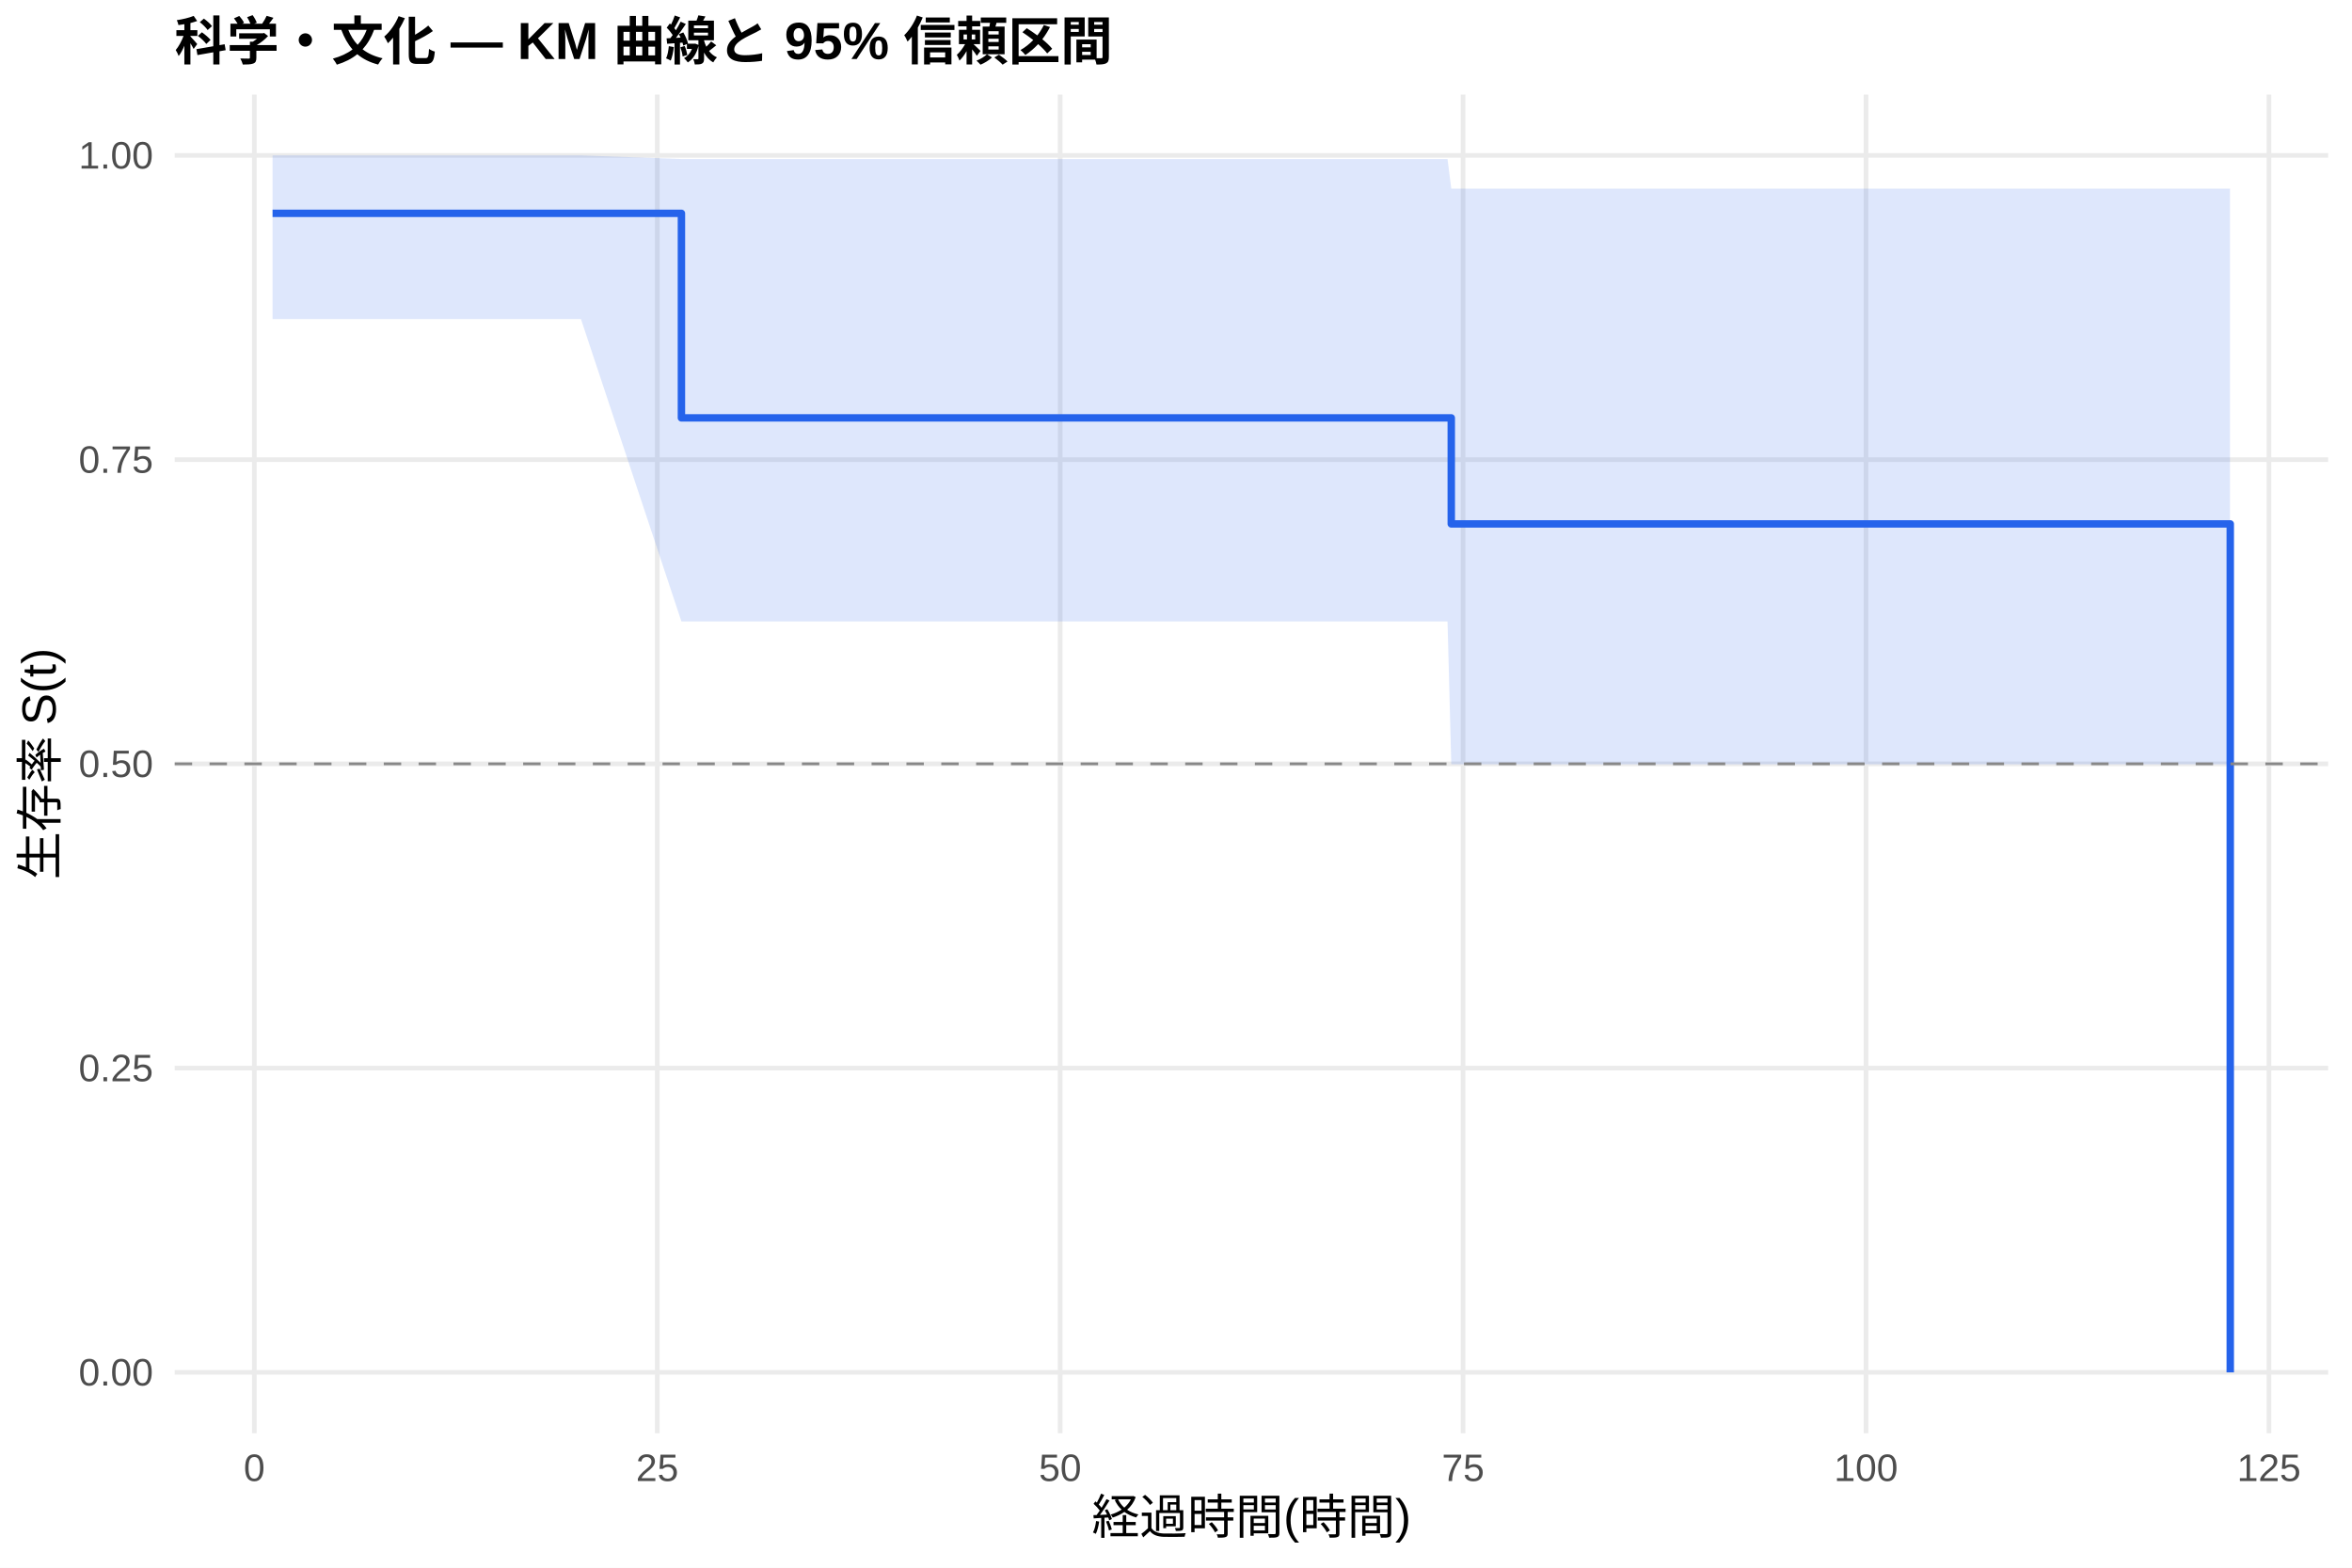
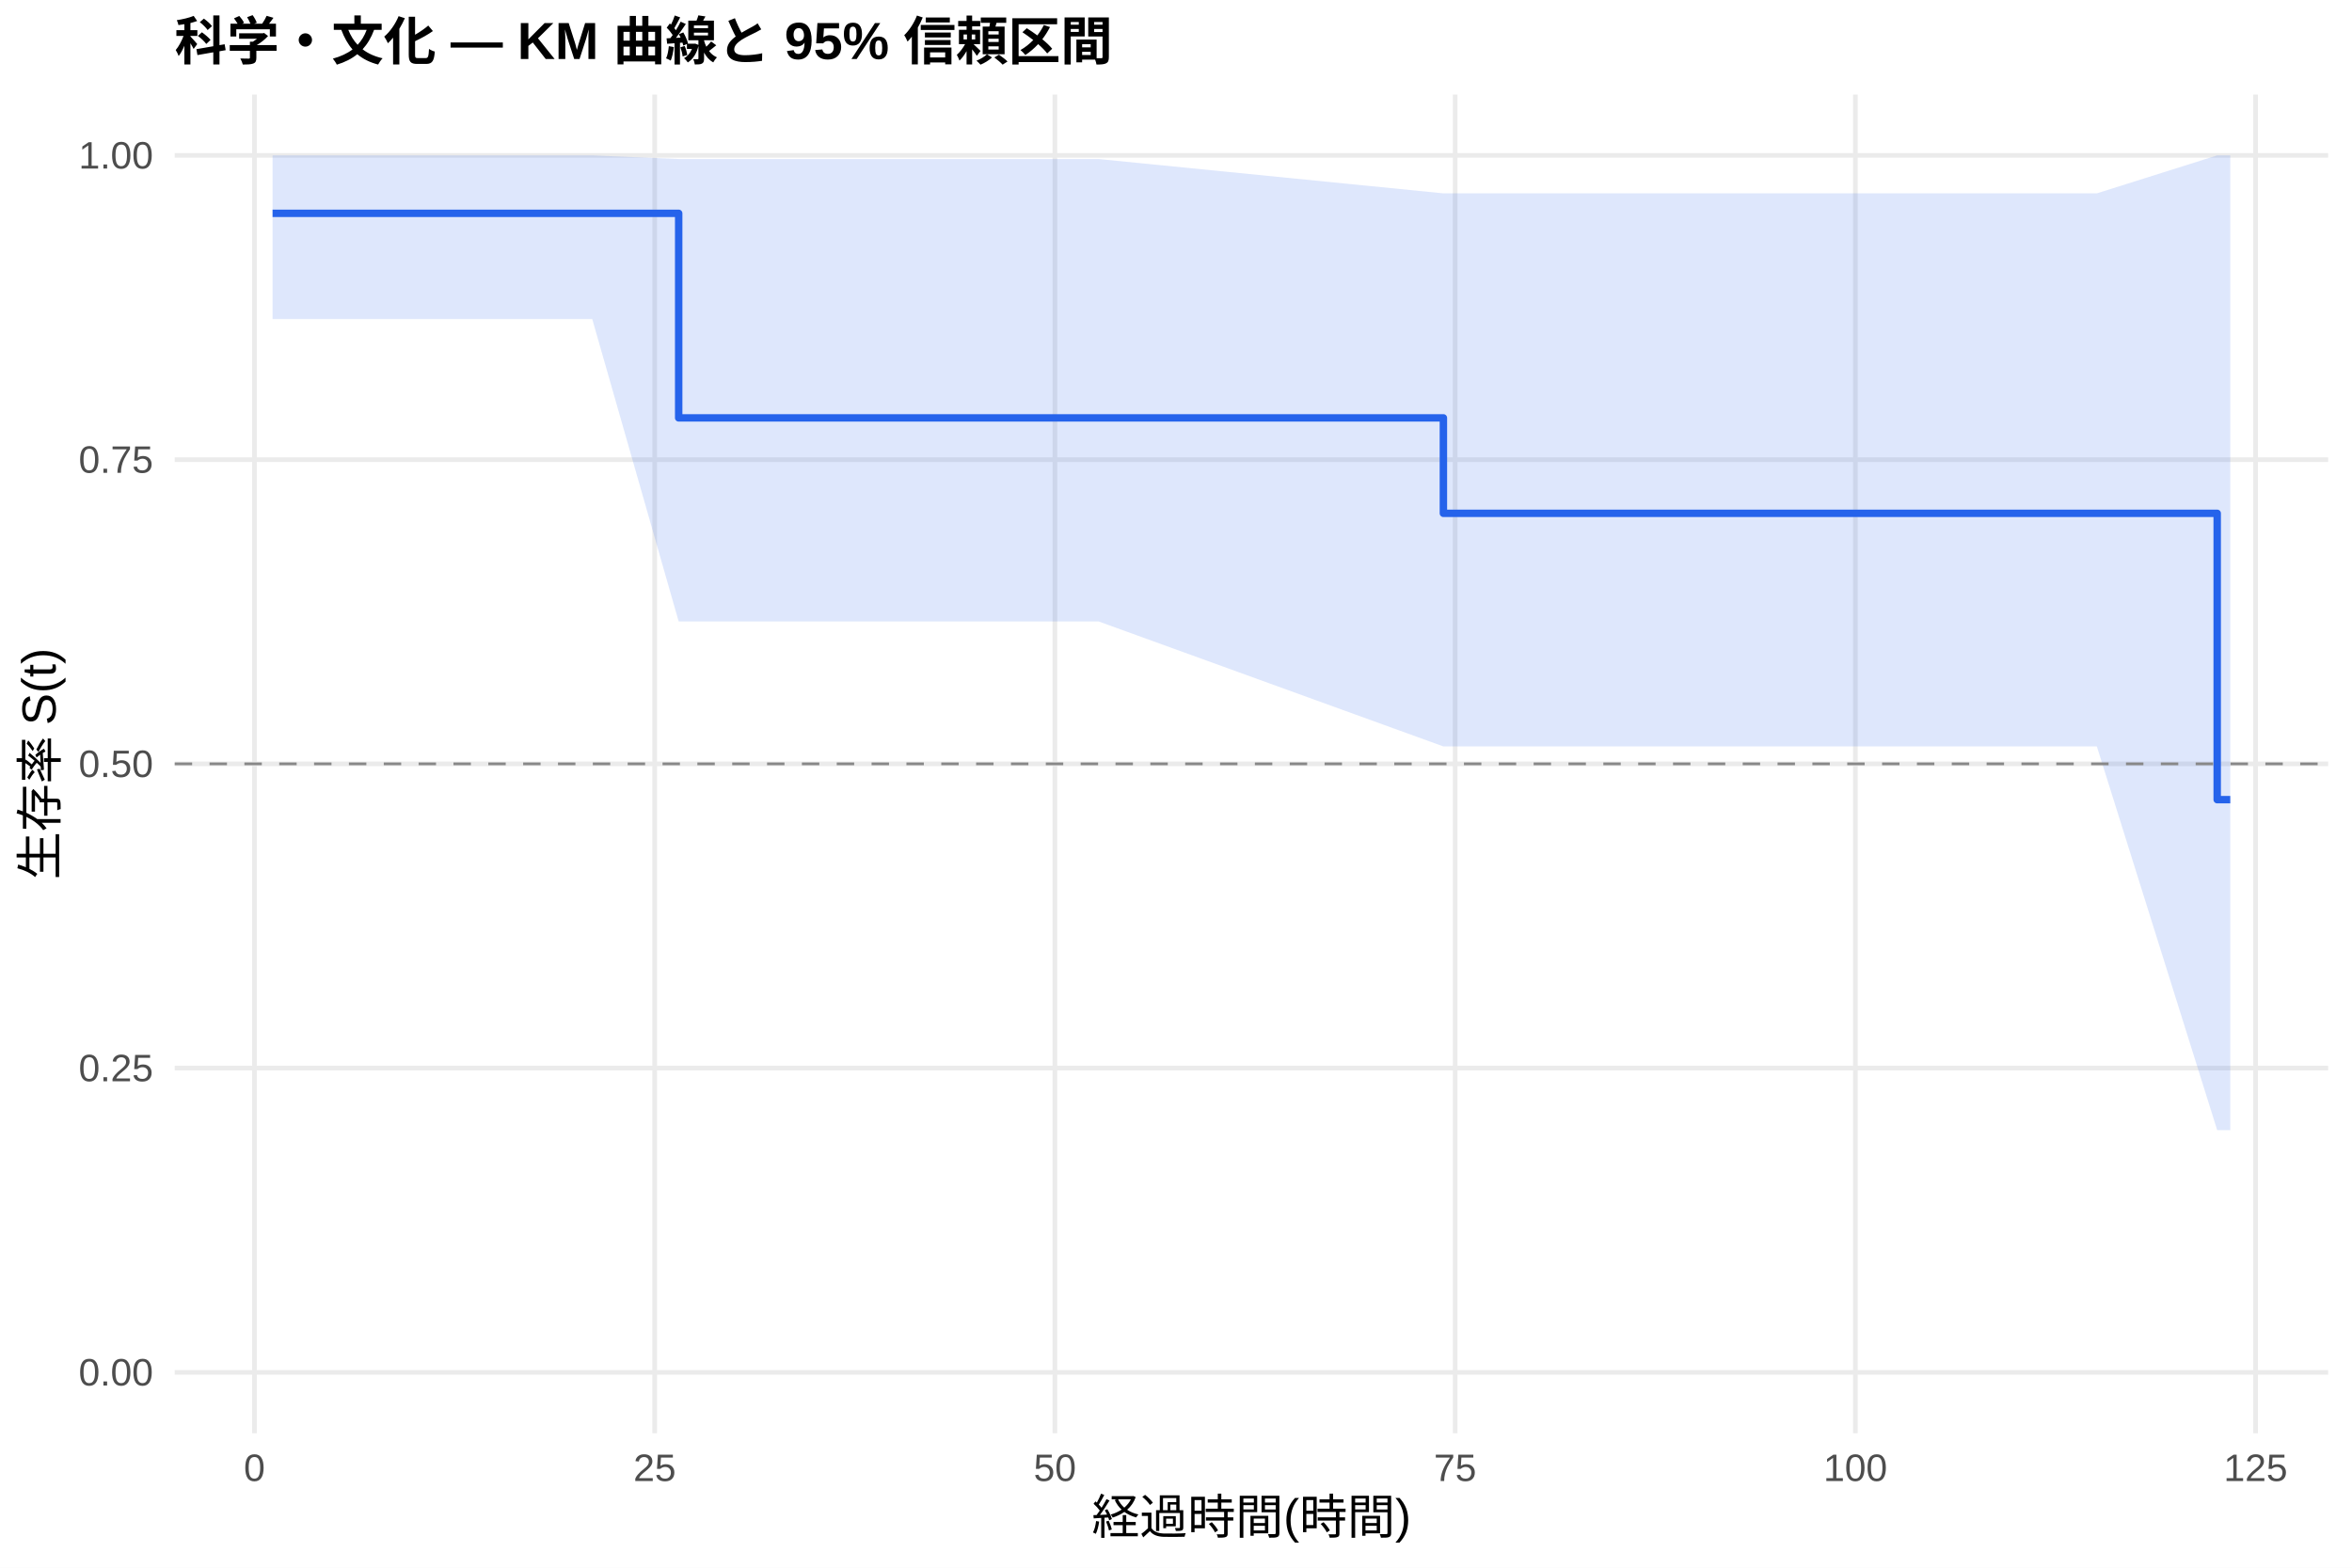
<svg xmlns="http://www.w3.org/2000/svg" width="540.00pt" height="360.00pt" viewBox="0 0 540.00 360.00">
  <g class="svglite">
    <defs>
      <style type="text/css">
    .svglite line, .svglite polyline, .svglite polygon, .svglite path, .svglite rect, .svglite circle {
      fill: none;
      stroke: #000000;
      stroke-linecap: round;
      stroke-linejoin: round;
      stroke-miterlimit: 10.00;
    }
    .svglite text {
      white-space: pre;
    }
    .svglite g.glyphgroup path {
      fill: inherit;
      stroke: none;
    }
  </style>
    </defs>
    <rect width="100%" height="100%" style="stroke: none; fill: #FFFFFF;" />
    <defs>
      <clipPath id="cpMC4wMHw1NDAuMDB8MC4wMHwzNjAuMDA=">
        <rect x="0.00" y="0.00" width="540.00" height="360.00" />
      </clipPath>
    </defs>
    <g clip-path="url(#cpMC4wMHw1NDAuMDB8MC4wMHwzNjAuMDA=)">
      <rect x="0" y="0.00" width="540.00" height="360.00" style="stroke-width: 1.07; stroke: none; fill: #FFFFFF;" />
    </g>
    <defs>
      <clipPath id="cpNDAuMTF8NTM0LjUyfDIxLjcxfDMyOS4xMg==">
        <rect x="40.11" y="21.71" width="494.41" height="307.41" />
      </clipPath>
    </defs>
    <g clip-path="url(#cpNDAuMTF8NTM0LjUyfDIxLjcxfDMyOS4xMg==)">
      <polyline points="40.11,315.14 534.52,315.14 " style="stroke-width: 1.07; stroke: #EBEBEB; stroke-linecap: butt;" />
      <polyline points="40.11,245.28 534.52,245.28 " style="stroke-width: 1.07; stroke: #EBEBEB; stroke-linecap: butt;" />
      <polyline points="40.11,175.41 534.52,175.41 " style="stroke-width: 1.07; stroke: #EBEBEB; stroke-linecap: butt;" />
      <polyline points="40.11,105.55 534.52,105.55 " style="stroke-width: 1.07; stroke: #EBEBEB; stroke-linecap: butt;" />
      <polyline points="40.11,35.68 534.52,35.68 " style="stroke-width: 1.07; stroke: #EBEBEB; stroke-linecap: butt;" />
-       <polyline points="58.39,329.12 58.39,21.71 " style="stroke-width: 1.07; stroke: #EBEBEB; stroke-linecap: butt;" />
-       <polyline points="150.90,329.12 150.90,21.71 " style="stroke-width: 1.07; stroke: #EBEBEB; stroke-linecap: butt;" />
-       <polyline points="243.40,329.12 243.40,21.71 " style="stroke-width: 1.07; stroke: #EBEBEB; stroke-linecap: butt;" />
-       <polyline points="335.91,329.12 335.91,21.71 " style="stroke-width: 1.07; stroke: #EBEBEB; stroke-linecap: butt;" />
-       <polyline points="428.42,329.12 428.42,21.71 " style="stroke-width: 1.07; stroke: #EBEBEB; stroke-linecap: butt;" />
-       <polyline points="520.93,329.12 520.93,21.71 " style="stroke-width: 1.07; stroke: #EBEBEB; stroke-linecap: butt;" />
-       <polygon points="62.58,35.68 87.37,35.68 129.87,35.68 133.38,35.68 156.45,36.52 166.93,36.52 173.90,36.52 211.34,36.52 250.44,36.52 332.34,36.52 333.20,43.31 344.18,43.31 424.29,43.31 446.86,43.31 481.15,43.31 511.99,43.31 511.99,175.50 481.15,175.50 446.86,175.50 424.29,175.50 344.18,175.50 333.20,175.50 332.34,142.71 250.44,142.71 211.34,142.71 173.90,142.71 166.93,142.71 156.45,142.71 133.38,73.26 129.87,73.26 87.37,73.26 62.58,73.26 " style="stroke-width: 0.00; stroke: none; stroke-linecap: butt; fill: #2563EB; fill-opacity: 0.15;" />
-       <polyline points="62.58,35.68 87.37,35.68 129.87,35.68 133.38,35.68 156.45,36.52 166.93,36.52 173.90,36.52 211.34,36.52 250.44,36.52 332.34,36.52 333.20,43.31 344.18,43.31 424.29,43.31 446.86,43.31 481.15,43.31 511.99,43.31 " style="stroke-width: 1.07; stroke: none; stroke-linecap: butt;" />
-       <polyline points="511.99,175.50 481.15,175.50 446.86,175.50 424.29,175.50 344.18,175.50 333.20,175.50 332.34,142.71 250.44,142.71 211.34,142.71 173.90,142.71 166.93,142.71 156.45,142.71 133.38,73.26 129.87,73.26 87.37,73.26 62.58,73.26 " style="stroke-width: 1.07; stroke: none; stroke-linecap: butt;" />
-       <polyline points="62.58,48.99 87.37,48.99 87.37,48.99 129.87,48.99 129.87,48.99 133.38,48.99 133.38,48.99 156.45,48.99 156.45,95.96 166.93,95.96 166.93,95.96 173.90,95.96 173.90,95.96 211.34,95.96 211.34,95.96 250.44,95.96 250.44,95.96 332.34,95.96 332.34,95.96 333.20,95.96 333.20,120.31 344.18,120.31 344.18,120.31 424.29,120.31 424.29,120.31 446.86,120.31 446.86,120.31 481.15,120.31 481.15,120.31 511.99,120.31 511.99,120.31 512.05,120.31 512.05,315.14 " style="stroke-width: 1.71; stroke: #2563EB; stroke-linecap: butt;" />
+       <polyline points="58.42,329.12 58.42,21.71 " style="stroke-width: 1.07; stroke: #EBEBEB; stroke-linecap: butt;" />
+       <polyline points="150.31,329.12 150.31,21.71 " style="stroke-width: 1.07; stroke: #EBEBEB; stroke-linecap: butt;" />
+       <polyline points="242.20,329.12 242.20,21.71 " style="stroke-width: 1.07; stroke: #EBEBEB; stroke-linecap: butt;" />
+       <polyline points="334.09,329.12 334.09,21.71 " style="stroke-width: 1.07; stroke: #EBEBEB; stroke-linecap: butt;" />
+       <polyline points="425.98,329.12 425.98,21.71 " style="stroke-width: 1.07; stroke: #EBEBEB; stroke-linecap: butt;" />
+       <polyline points="517.87,329.12 517.87,21.71 " style="stroke-width: 1.07; stroke: #EBEBEB; stroke-linecap: butt;" />
+       <polygon points="62.58,35.68 90.27,35.68 132.48,35.68 135.97,35.68 155.82,36.52 169.30,36.52 176.22,36.52 213.40,36.52 252.24,36.52 331.39,44.40 333.60,44.40 345.36,44.40 424.94,44.40 447.36,44.40 481.42,44.40 509.05,35.68 512.05,35.68 512.05,259.52 509.05,259.52 481.42,171.41 447.36,171.41 424.94,171.41 345.36,171.41 333.60,171.41 331.39,171.41 252.24,142.71 213.40,142.71 176.22,142.71 169.30,142.71 155.82,142.71 135.97,73.26 132.48,73.26 90.27,73.26 62.58,73.26 " style="stroke-width: 0.00; stroke: none; stroke-linecap: butt; fill: #2563EB; fill-opacity: 0.15;" />
+       <polyline points="62.58,35.68 90.27,35.68 132.48,35.68 135.97,35.68 155.82,36.52 169.30,36.52 176.22,36.52 213.40,36.52 252.24,36.52 331.39,44.40 333.60,44.40 345.36,44.40 424.94,44.40 447.36,44.40 481.42,44.40 509.05,35.68 512.05,35.68 " style="stroke-width: 1.07; stroke: none; stroke-linecap: butt;" />
+       <polyline points="512.05,259.52 509.05,259.52 481.42,171.41 447.36,171.41 424.94,171.41 345.36,171.41 333.60,171.41 331.39,171.41 252.24,142.71 213.40,142.71 176.22,142.71 169.30,142.71 155.82,142.71 135.97,73.26 132.48,73.26 90.27,73.26 62.58,73.26 " style="stroke-width: 1.07; stroke: none; stroke-linecap: butt;" />
+       <polyline points="62.58,48.99 90.27,48.99 90.27,48.99 132.48,48.99 132.48,48.99 135.97,48.99 135.97,48.99 155.82,48.99 155.82,95.96 169.30,95.96 169.30,95.96 176.22,95.96 176.22,95.96 213.40,95.96 213.40,95.96 252.24,95.96 252.24,95.96 331.39,95.96 331.39,117.88 333.60,117.88 333.60,117.88 345.36,117.88 345.36,117.88 424.94,117.88 424.94,117.88 447.36,117.88 447.36,117.88 481.42,117.88 481.42,117.88 509.05,117.88 509.05,183.63 512.05,183.63 512.05,183.63 " style="stroke-width: 1.71; stroke: #2563EB; stroke-linecap: butt;" />
      <line x1="40.11" y1="175.41" x2="534.52" y2="175.41" style="stroke-width: 0.64; stroke: #888888; stroke-dasharray: 4.00,4.00; stroke-linecap: butt;" />
    </g>
    <g clip-path="url(#cpMC4wMHw1NDAuMDB8MC4wMHwzNjAuMDA=)">
      <text x="35.18" y="318.17" text-anchor="end" style="font-size: 8.80px;fill: #4D4D4D; font-family: &quot;Liberation Sans&quot;;" textLength="17.11px" lengthAdjust="spacingAndGlyphs">0.00</text>
      <text x="35.18" y="248.30" text-anchor="end" style="font-size: 8.80px;fill: #4D4D4D; font-family: &quot;Liberation Sans&quot;;" textLength="17.11px" lengthAdjust="spacingAndGlyphs">0.25</text>
      <text x="35.18" y="178.44" text-anchor="end" style="font-size: 8.80px;fill: #4D4D4D; font-family: &quot;Liberation Sans&quot;;" textLength="17.11px" lengthAdjust="spacingAndGlyphs">0.50</text>
      <text x="35.18" y="108.57" text-anchor="end" style="font-size: 8.80px;fill: #4D4D4D; font-family: &quot;Liberation Sans&quot;;" textLength="17.11px" lengthAdjust="spacingAndGlyphs">0.75</text>
      <text x="35.18" y="38.71" text-anchor="end" style="font-size: 8.80px;fill: #4D4D4D; font-family: &quot;Liberation Sans&quot;;" textLength="17.11px" lengthAdjust="spacingAndGlyphs">1.00</text>
-       <text x="58.39" y="340.10" text-anchor="middle" style="font-size: 8.80px;fill: #4D4D4D; font-family: &quot;Liberation Sans&quot;;" textLength="4.89px" lengthAdjust="spacingAndGlyphs">0</text>
-       <text x="150.90" y="340.10" text-anchor="middle" style="font-size: 8.80px;fill: #4D4D4D; font-family: &quot;Liberation Sans&quot;;" textLength="9.78px" lengthAdjust="spacingAndGlyphs">25</text>
-       <text x="243.40" y="340.10" text-anchor="middle" style="font-size: 8.80px;fill: #4D4D4D; font-family: &quot;Liberation Sans&quot;;" textLength="9.78px" lengthAdjust="spacingAndGlyphs">50</text>
-       <text x="335.91" y="340.10" text-anchor="middle" style="font-size: 8.80px;fill: #4D4D4D; font-family: &quot;Liberation Sans&quot;;" textLength="9.78px" lengthAdjust="spacingAndGlyphs">75</text>
-       <text x="428.42" y="340.10" text-anchor="middle" style="font-size: 8.80px;fill: #4D4D4D; font-family: &quot;Liberation Sans&quot;;" textLength="14.67px" lengthAdjust="spacingAndGlyphs">100</text>
-       <text x="520.93" y="340.10" text-anchor="middle" style="font-size: 8.80px;fill: #4D4D4D; font-family: &quot;Liberation Sans&quot;;" textLength="14.67px" lengthAdjust="spacingAndGlyphs">125</text>
+       <text x="58.42" y="340.10" text-anchor="middle" style="font-size: 8.80px;fill: #4D4D4D; font-family: &quot;Liberation Sans&quot;;" textLength="4.89px" lengthAdjust="spacingAndGlyphs">0</text>
+       <text x="150.31" y="340.10" text-anchor="middle" style="font-size: 8.80px;fill: #4D4D4D; font-family: &quot;Liberation Sans&quot;;" textLength="9.78px" lengthAdjust="spacingAndGlyphs">25</text>
+       <text x="242.20" y="340.10" text-anchor="middle" style="font-size: 8.80px;fill: #4D4D4D; font-family: &quot;Liberation Sans&quot;;" textLength="9.78px" lengthAdjust="spacingAndGlyphs">50</text>
+       <text x="334.09" y="340.10" text-anchor="middle" style="font-size: 8.80px;fill: #4D4D4D; font-family: &quot;Liberation Sans&quot;;" textLength="9.78px" lengthAdjust="spacingAndGlyphs">75</text>
+       <text x="425.98" y="340.10" text-anchor="middle" style="font-size: 8.80px;fill: #4D4D4D; font-family: &quot;Liberation Sans&quot;;" textLength="14.67px" lengthAdjust="spacingAndGlyphs">100</text>
+       <text x="517.87" y="340.10" text-anchor="middle" style="font-size: 8.80px;fill: #4D4D4D; font-family: &quot;Liberation Sans&quot;;" textLength="14.67px" lengthAdjust="spacingAndGlyphs">125</text>
      <text x="287.32" y="352.24" text-anchor="middle" style="font-size: 11.00px; font-family: &quot;Liberation Sans&quot;;" textLength="73.31px" lengthAdjust="spacingAndGlyphs">経過時間(時間)</text>
      <text transform="translate(13.05,175.41) rotate(-90)" text-anchor="middle" style="font-size: 11.00px; font-family: &quot;Liberation Sans&quot;;" textLength="53.78px" lengthAdjust="spacingAndGlyphs">生存率 S(t)</text>
      <text x="40.11" y="13.74" style="font-size: 12.00px; font-weight: bold; font-family: &quot;Liberation Sans&quot;;" textLength="215.33px" lengthAdjust="spacingAndGlyphs">科学・文化 — KM 曲線と 95% 信頼区間</text>
    </g>
  </g>
</svg>
